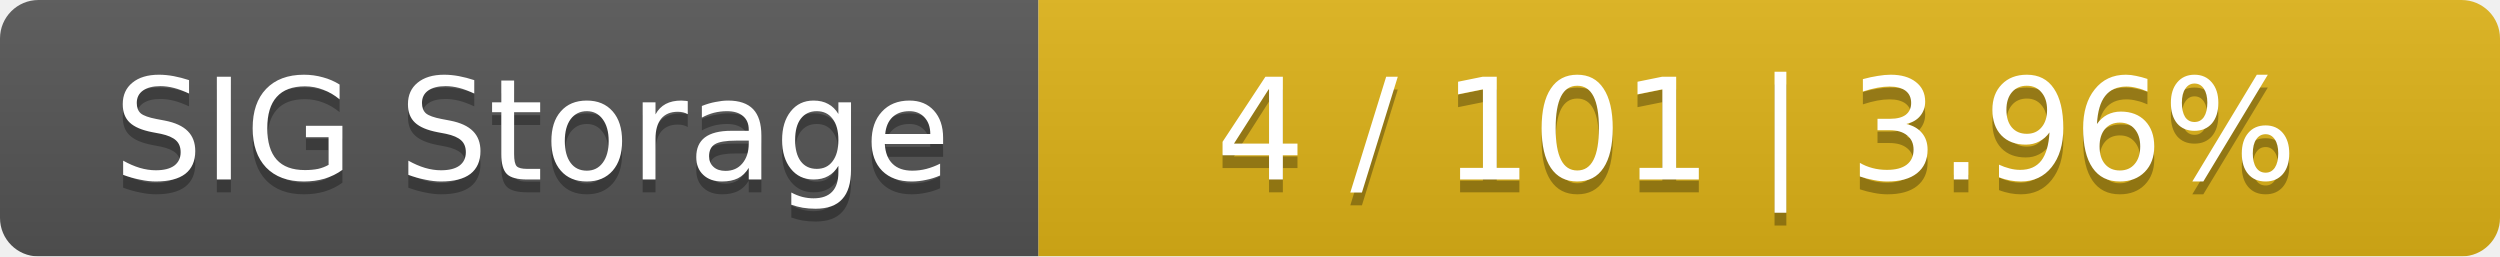
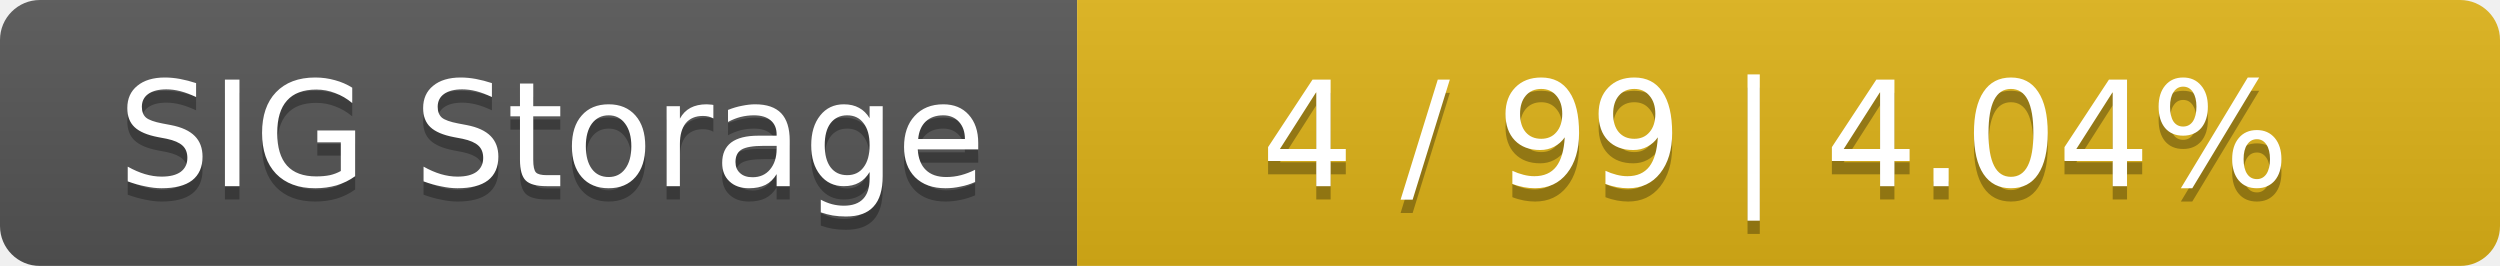
- <svg xmlns="http://www.w3.org/2000/svg" width="195" height="20">
+ <svg xmlns="http://www.w3.org/2000/svg" width="188" height="20">
  <linearGradient id="smooth" x2="0" y2="100%">
    <stop offset="0" stop-color="#bbb" stop-opacity=".1" />
    <stop offset="1" stop-opacity=".1" />
  </linearGradient>
  <mask id="round">
-     <rect width="195" height="20" rx="3" fill="#fff" />
+     <rect width="188" height="20" rx="3" fill="#fff" />
  </mask>
  <g mask="url(#round)">
    <rect width="81" height="20" fill="#555" />
-     <rect x="81" width="114" height="20" fill="#dfb317" />
-     <rect width="195" height="20" fill="url(#smooth)" />
+     <rect x="81" width="107" height="20" fill="#dfb317" />
+     <rect width="188" height="20" fill="url(#smooth)" />
  </g>
  <g fill="#fff" text-anchor="middle" font-family="DejaVu Sans,Verdana,Geneva,sans-serif" font-size="11">
    <text x="41.5" y="15" fill="#010101" fill-opacity=".3">SIG Storage</text>
    <text x="41.5" y="14">SIG Storage</text>
-     <text x="137" y="15" fill="#010101" fill-opacity=".3">4 / 101    |    3.96%</text>
-     <text x="137" y="14">4 / 101    |    3.96%</text>
+     <text x="133.5" y="15" fill="#010101" fill-opacity=".3">4 / 99    |    4.04%</text>
+     <text x="133.5" y="14">4 / 99    |    4.04%</text>
  </g>
</svg>
